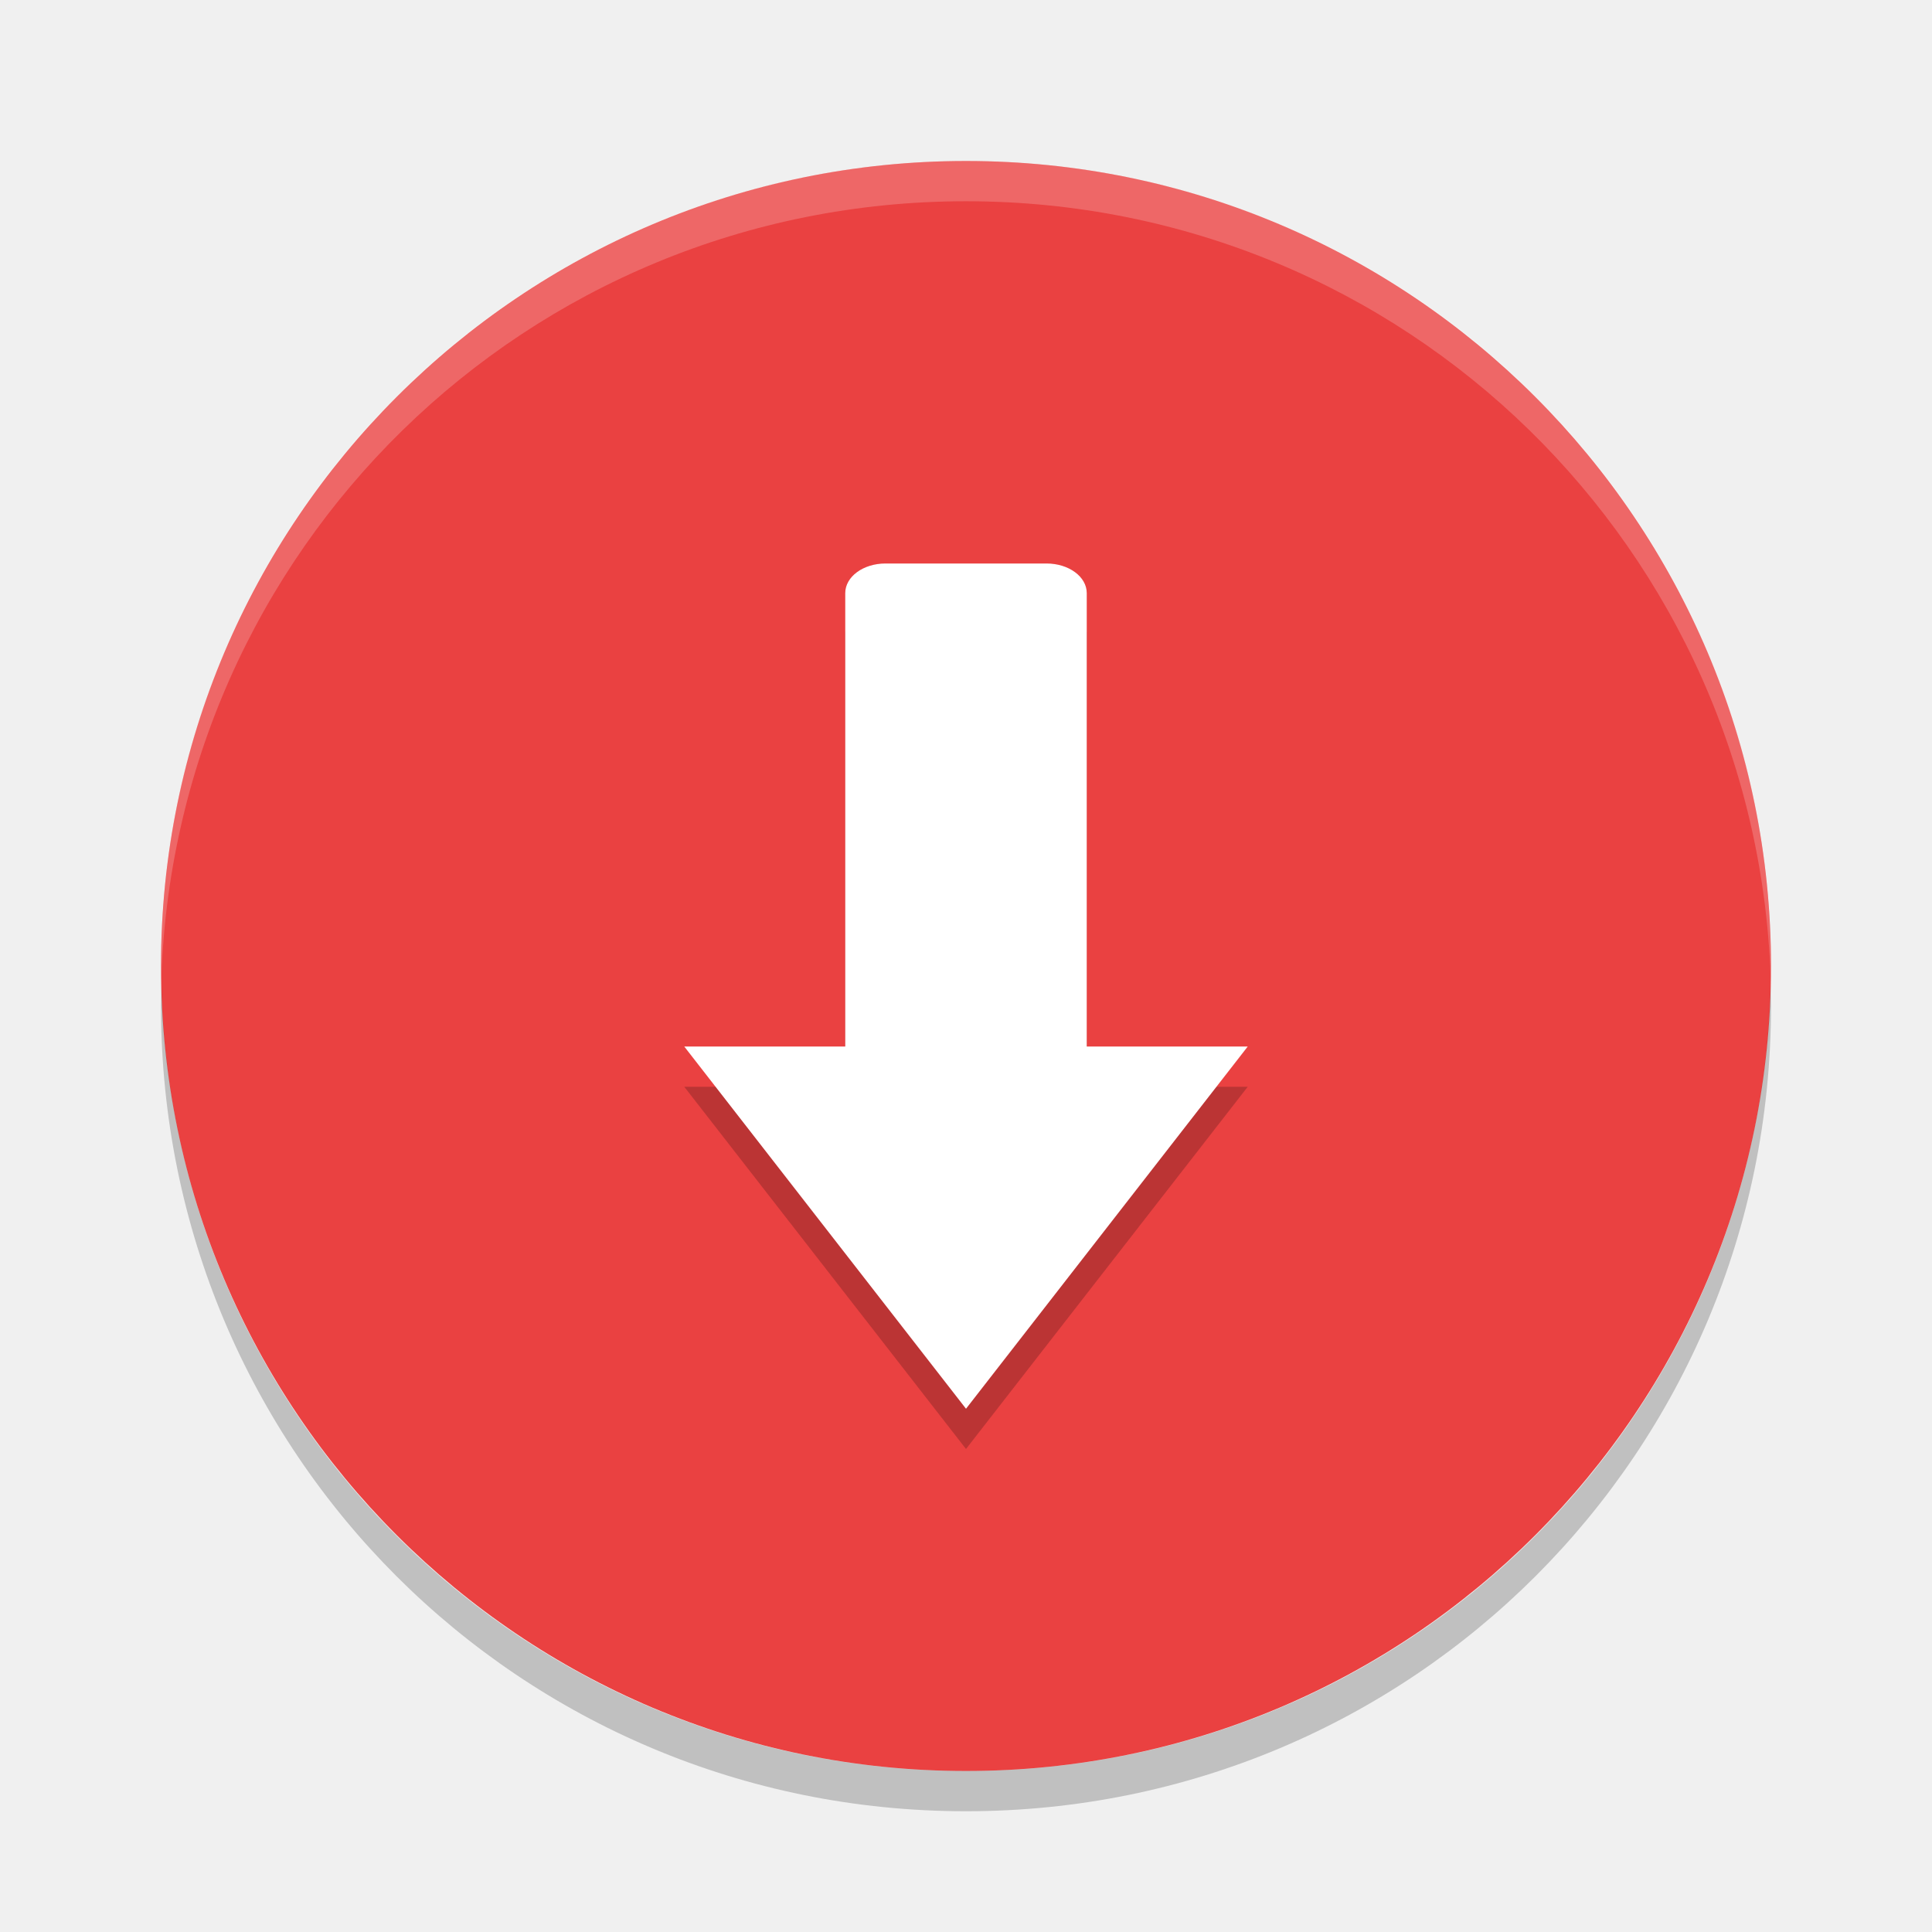
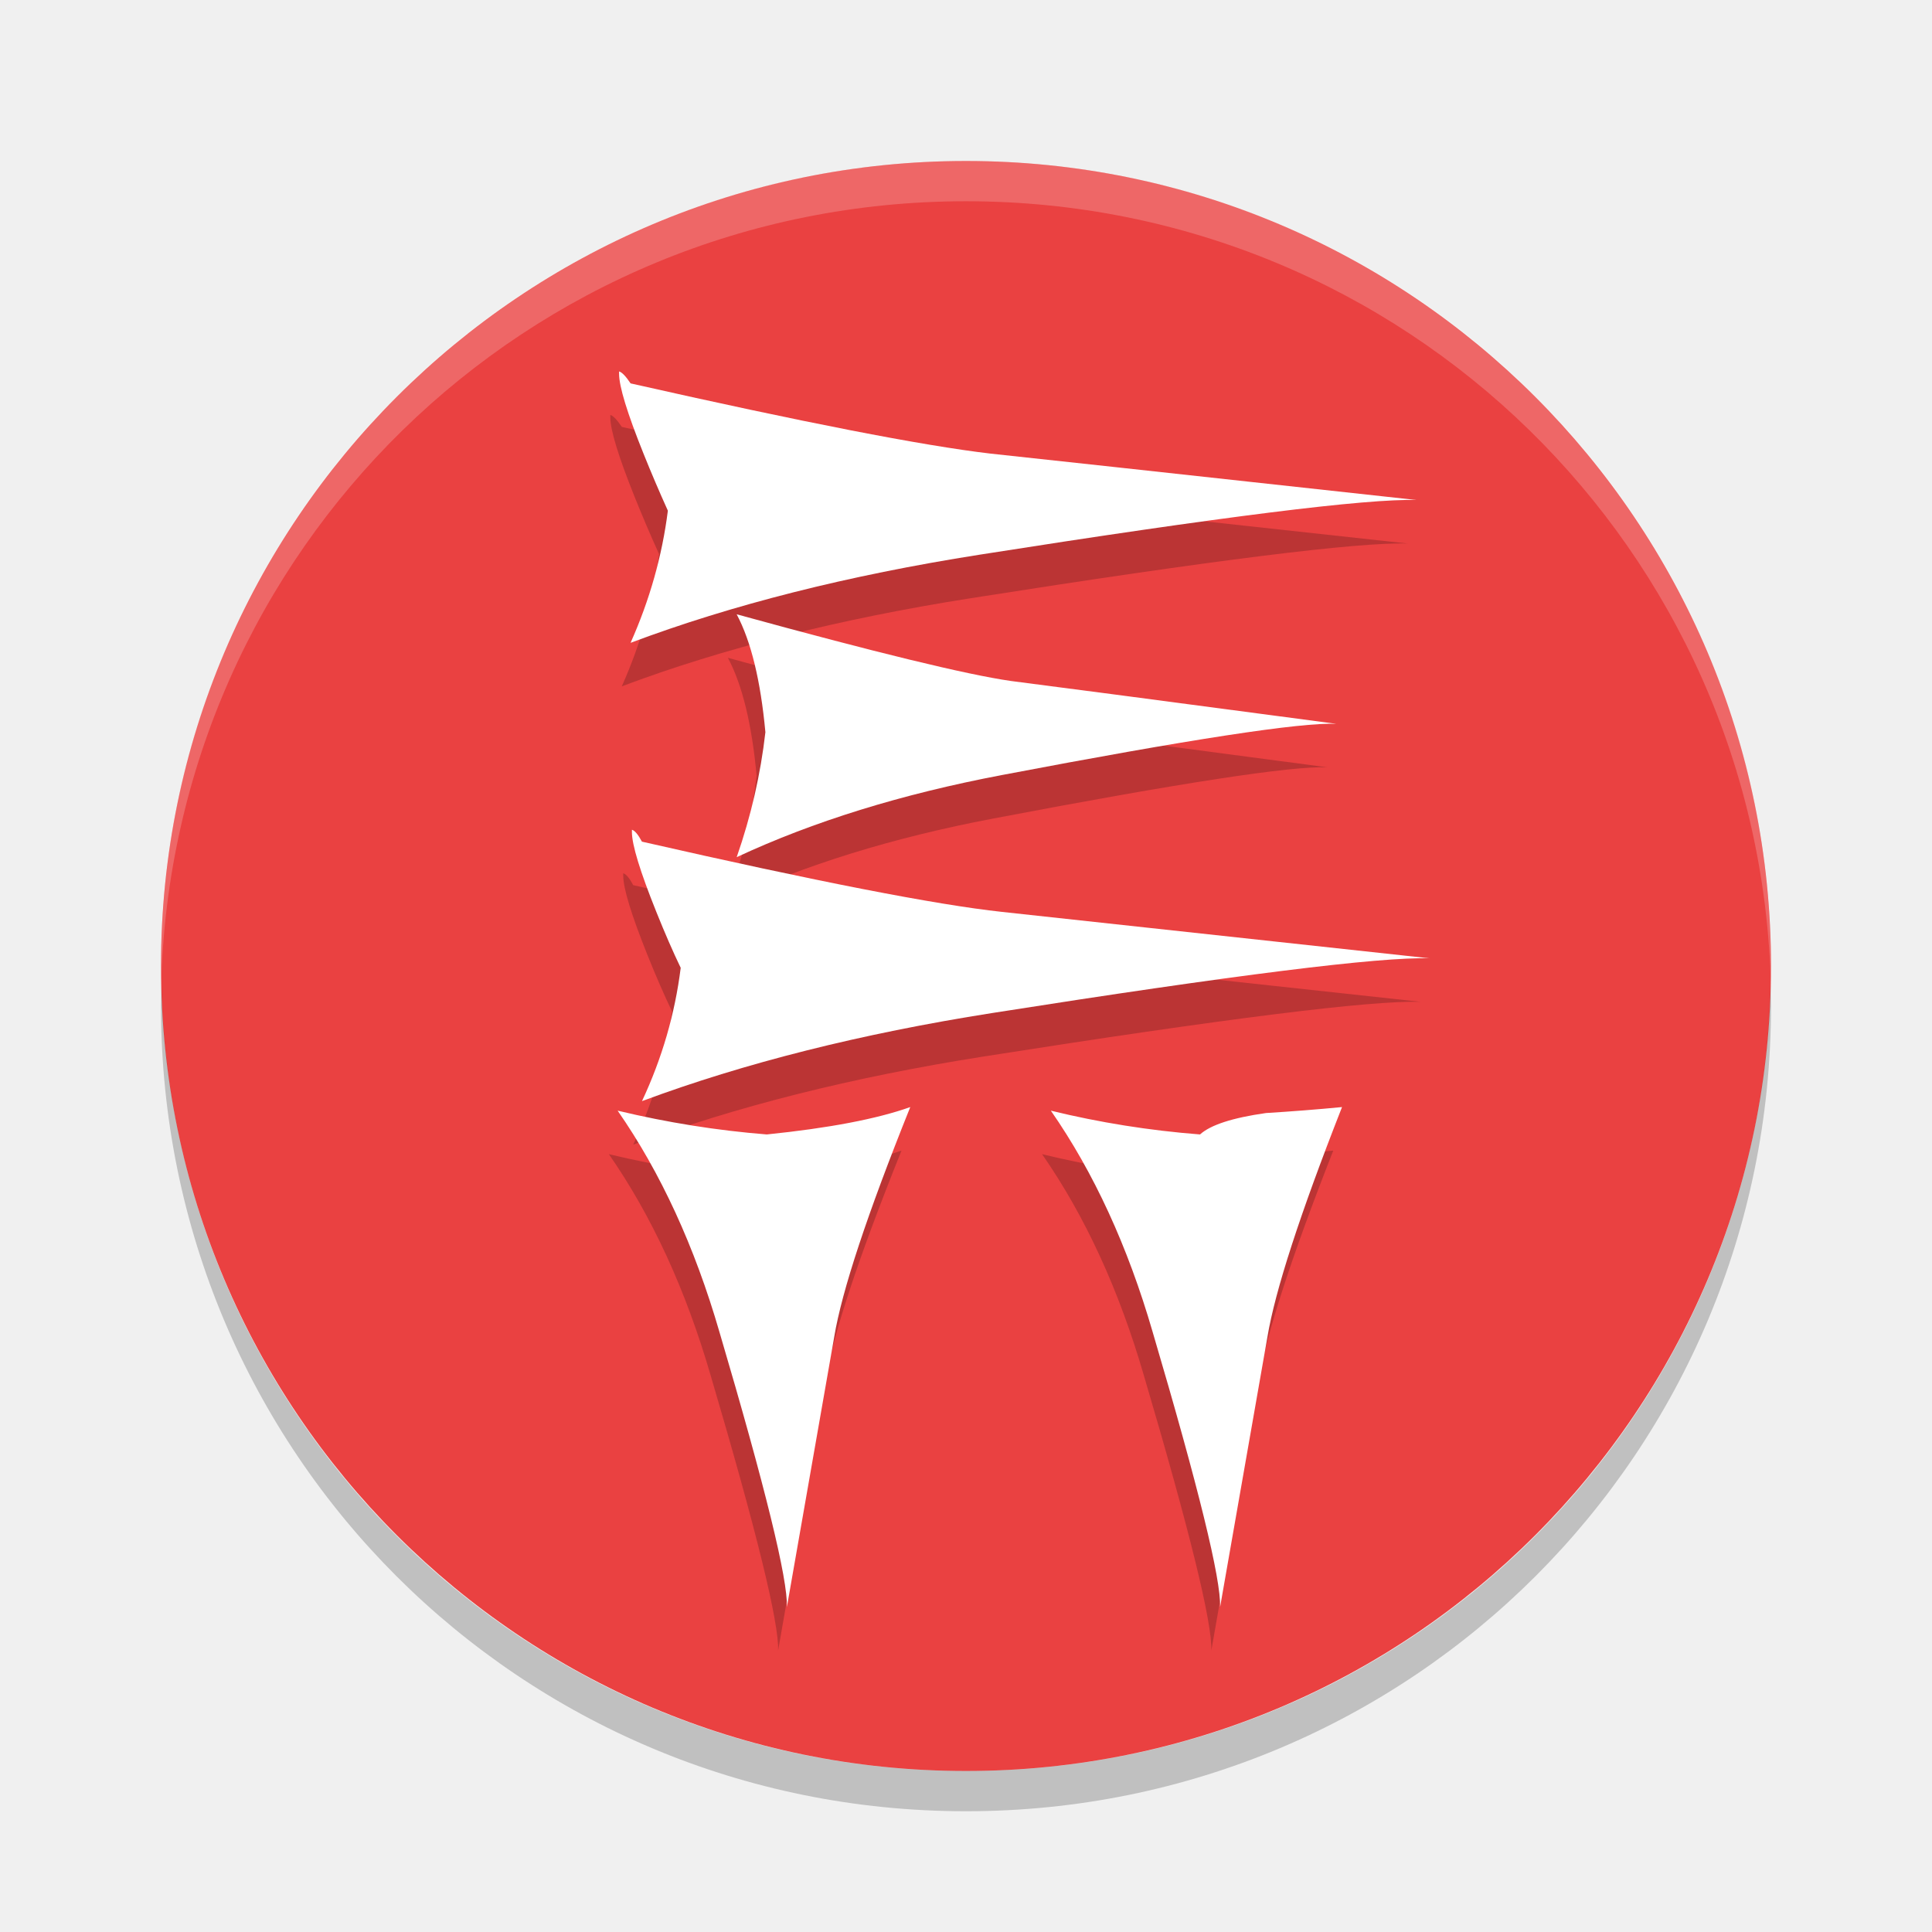
- <svg xmlns="http://www.w3.org/2000/svg" height="48" width="48" version="1">
-   <rect ry="20" style="fill:#ea4141" rx="20" transform="matrix(0,-1,-1,0,0,0)" height="40" width="40" y="-44" x="-44" />
-   <path style="opacity:.2;fill:#ffffff" d="m24 4c-11.079 0-19.998 8.92-19.998 20 0 0.168-0.004 0.333 0 0.5 0.264-10.846 9.087-19.5 19.998-19.5s19.734 8.654 19.998 19.5c0.004-0.167 0-0.332 0-0.5 0-11.08-8.919-20-19.998-20z" />
-   <path d="m22 15c-0.554 0-1 0.328-1 0.736v11.264h-4l7 9 7-9h-4v-11.264c0-0.408-0.446-0.736-1-0.736h-4z" style="opacity:.2" />
-   <path style="fill:#ffffff" d="m22 14c-0.554 0-1 0.328-1 0.736v11.264h-4l7 9 7-9h-4v-11.264c0-0.408-0.446-0.736-1-0.736h-4z" />
-   <path style="opacity:.2" d="m4.012 24.5c-0.004 0.167-0.012 0.332-0.012 0.5 0 11.08 8.92 20 20 20s20-8.92 20-20c0-0.168-0.008-0.333-0.012-0.5-0.264 10.846-9.076 19.5-19.988 19.5s-19.724-8.654-19.988-19.5z" />
+ <svg xmlns="http://www.w3.org/2000/svg" height="48" width="48" version="1" id="svg12">
+   <defs id="defs16" />
+   <rect ry="20" style="fill:#ea4141" rx="20" transform="matrix(0,-1,-1,0,0,0)" height="40" width="40" y="-44" x="-44" id="rect2" />
+   <path style="opacity:.2;fill:#ffffff" d="m24 4c-11.079 0-19.998 8.92-19.998 20 0 0.168-0.004 0.333 0 0.5 0.264-10.846 9.087-19.5 19.998-19.5s19.734 8.654 19.998 19.5c0.004-0.167 0-0.332 0-0.5 0-11.08-8.919-20-19.998-20z" id="path4" />
+   <path style="opacity:.2" d="m4.012 24.5c-0.004 0.167-0.012 0.332-0.012 0.5 0 11.08 8.92 20 20 20s20-8.92 20-20c0-0.168-0.008-0.333-0.012-0.5-0.264 10.846-9.076 19.5-19.988 19.5s-19.724-8.654-19.988-19.5z" id="path10" />
+   <path id="path4488" style="font-style:normal;font-variant:normal;font-weight:normal;font-stretch:normal;font-size:48px;line-height:125%;font-family:'Old Persian 1.1';-inkscape-font-specification:'Old Persian 1.1, ';text-align:center;letter-spacing:0px;word-spacing:0px;text-anchor:middle;opacity:0.2;fill-opacity:1;stroke:none;stroke-width:1px;stroke-linecap:butt;stroke-linejoin:miter;stroke-opacity:1" d="m 15.448,10.606 q 6.415,1.449 8.945,1.745 0.855,0.089 10.585,1.153 -1.853,-0.059 -10.87,1.36 -4.883,0.769 -8.66,2.188 0.713,-1.597 0.927,-3.283 -0.321,-0.71 -0.606,-1.42 -0.606,-1.508 -0.606,-1.981 v -0.059 q 0.107,0.03 0.285,0.296 z m 2.637,5.737 q 5.168,1.42 6.807,1.656 1.176,0.148 8.09,1.065 -1.319,-0.059 -8.304,1.272 -3.742,0.71 -6.593,2.041 0.535,-1.538 0.713,-3.105 -0.178,-1.922 -0.713,-2.928 z m 4.312,12.244 q -1.604,3.992 -1.889,5.708 l -1.176,6.713 q 0.036,-1.035 -1.675,-6.832 -0.927,-3.194 -2.53,-5.501 1.853,0.444 3.706,0.591 2.317,-0.237 3.564,-0.68 z m 10.727,0 q -1.568,3.992 -1.853,5.708 l -1.176,6.713 q 0.036,-1.035 -1.675,-6.832 -0.927,-3.194 -2.53,-5.501 1.818,0.444 3.706,0.591 0.392,-0.355 1.639,-0.532 0.962,-0.059 1.889,-0.148 z M 15.734,21.992 q 6.486,1.479 8.945,1.745 l 10.62,1.153 q -1.853,-0.059 -10.87,1.36 -4.883,0.769 -8.696,2.188 0.748,-1.597 0.962,-3.312 Q 16.411,24.535 16.09,23.737 15.484,22.228 15.484,21.755 v -0.059 q 0.107,0.03 0.249,0.296 z" />
+   <path id="path4493" style="font-style:normal;font-variant:normal;font-weight:normal;font-stretch:normal;font-size:48px;line-height:125%;font-family:'Old Persian 1.1';-inkscape-font-specification:'Old Persian 1.1, ';text-align:center;letter-spacing:0px;word-spacing:0px;text-anchor:middle;fill:#ffffff;fill-opacity:1;stroke:none;stroke-width:1px;stroke-linecap:butt;stroke-linejoin:miter;stroke-opacity:1" d="m 15.666,9.525 q 6.415,1.449 8.945,1.745 0.855,0.089 10.585,1.153 -1.853,-0.059 -10.87,1.36 -4.883,0.769 -8.66,2.188 0.713,-1.597 0.927,-3.283 -0.321,-0.71 -0.606,-1.42 -0.606,-1.508 -0.606,-1.981 v -0.059 q 0.107,0.03 0.285,0.296 z m 2.637,5.737 q 5.168,1.42 6.807,1.656 1.176,0.148 8.09,1.065 -1.319,-0.059 -8.304,1.272 -3.742,0.71 -6.593,2.041 0.535,-1.538 0.713,-3.105 -0.178,-1.922 -0.713,-2.928 z m 4.312,12.244 q -1.604,3.992 -1.889,5.708 l -1.176,6.713 q 0.036,-1.035 -1.675,-6.832 -0.927,-3.194 -2.53,-5.501 1.853,0.444 3.706,0.591 2.317,-0.237 3.564,-0.68 z m 10.727,0 q -1.568,3.992 -1.853,5.708 l -1.176,6.713 q 0.036,-1.035 -1.675,-6.832 -0.927,-3.194 -2.53,-5.501 1.818,0.444 3.706,0.591 0.392,-0.355 1.639,-0.532 0.962,-0.059 1.889,-0.148 z M 15.951,20.911 q 6.486,1.479 8.945,1.745 l 10.62,1.153 q -1.853,-0.059 -10.87,1.36 -4.883,0.769 -8.696,2.188 0.748,-1.597 0.962,-3.312 -0.285,-0.591 -0.606,-1.39 -0.606,-1.508 -0.606,-1.981 v -0.059 q 0.107,0.03 0.249,0.296 z" />
</svg>
